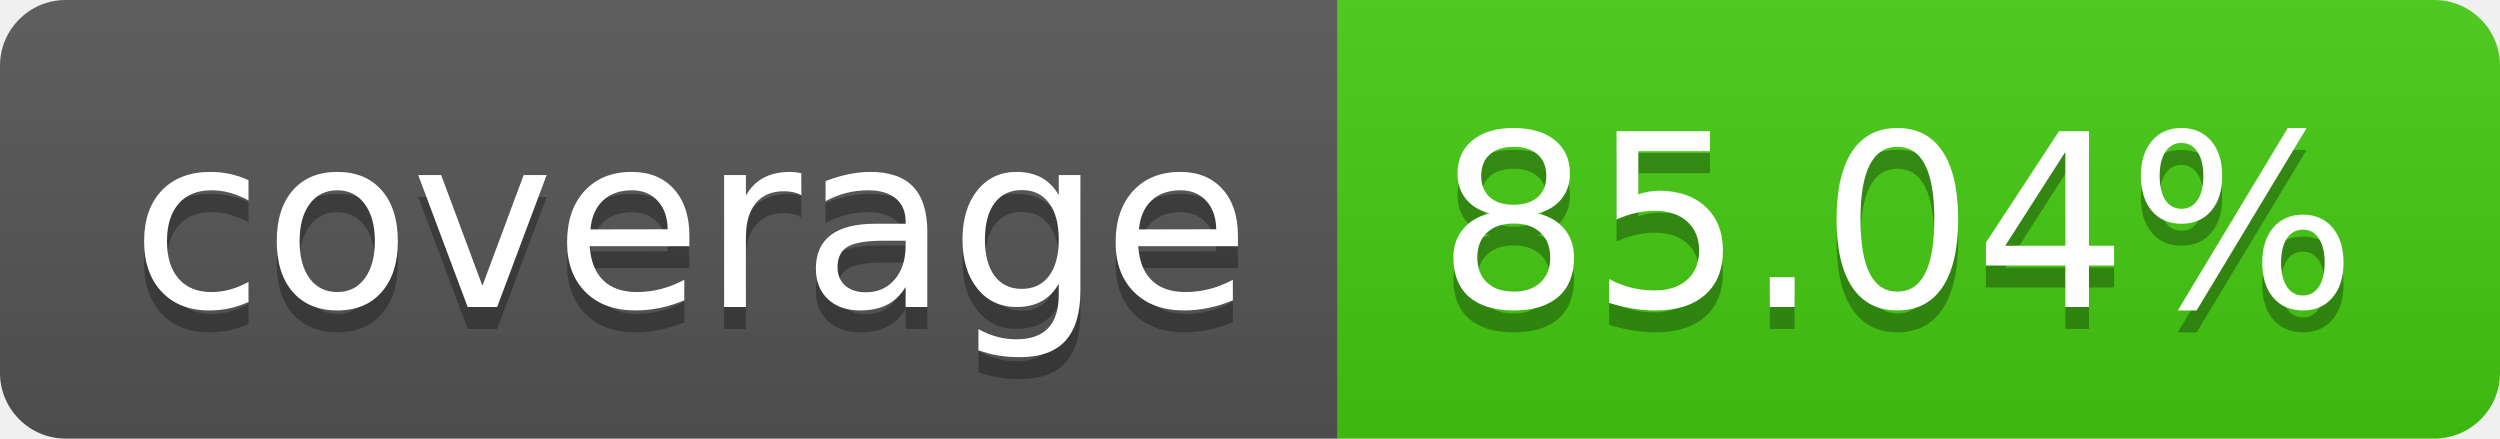
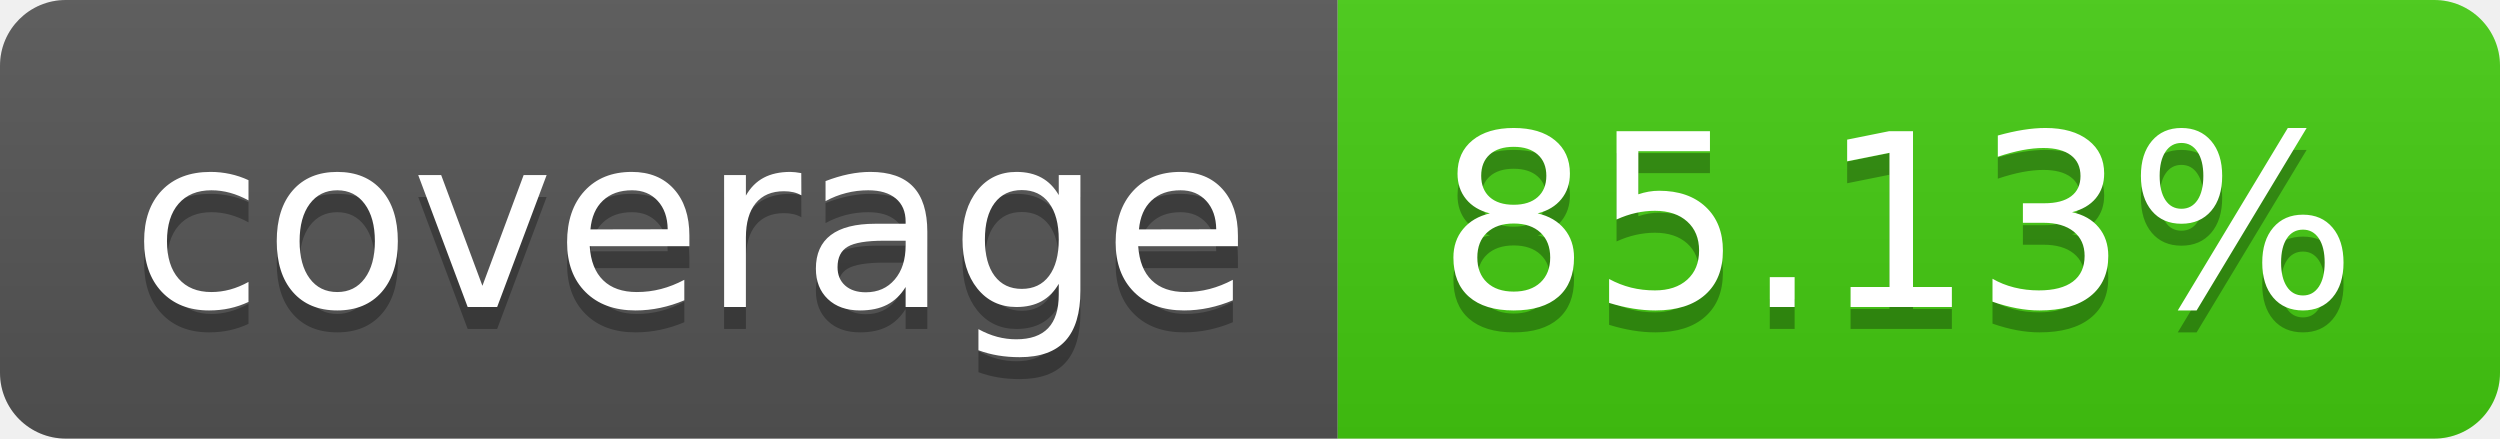
- <svg xmlns="http://www.w3.org/2000/svg" width="114" height="20" role="img" aria-label="coverage: 85.04%">
+ <svg xmlns="http://www.w3.org/2000/svg" width="114" height="20" role="img" aria-label="coverage: 85.13%">
  <linearGradient id="s" x2="0" y2="100%">
    <stop offset="0" stop-color="#bbb" stop-opacity=".1" />
    <stop offset="1" stop-opacity=".1" />
  </linearGradient>
  <clipPath id="r">
    <rect width="114" height="20" rx="3" fill="#fff" />
  </clipPath>
  <g clip-path="url(#r)">
    <rect width="61" height="20" fill="#555" />
    <rect x="61" width="53" height="20" fill="#4c1" />
    <rect width="114" height="20" fill="url(#s)" />
  </g>
  <g fill="#fff" text-anchor="middle" font-family="Verdana,Geneva,DejaVu Sans,sans-serif" text-rendering="geometricPrecision" font-size="110">
    <text aria-hidden="true" x="315" y="150" fill="#010101" fill-opacity=".3" transform="scale(.1)" textLength="510">coverage</text>
    <text x="315" y="140" transform="scale(.1)" fill="#fff" textLength="510">coverage</text>
-     <text aria-hidden="true" x="865" y="150" fill="#010101" fill-opacity=".3" transform="scale(.1)" textLength="430">85.04%</text>
-     <text x="865" y="140" transform="scale(.1)" fill="#fff" textLength="430">85.04%</text>
+     <text aria-hidden="true" x="865" y="150" fill="#010101" fill-opacity=".3" transform="scale(.1)" textLength="430">85.13%</text>
+     <text x="865" y="140" transform="scale(.1)" fill="#fff" textLength="430">85.13%</text>
  </g>
</svg>
